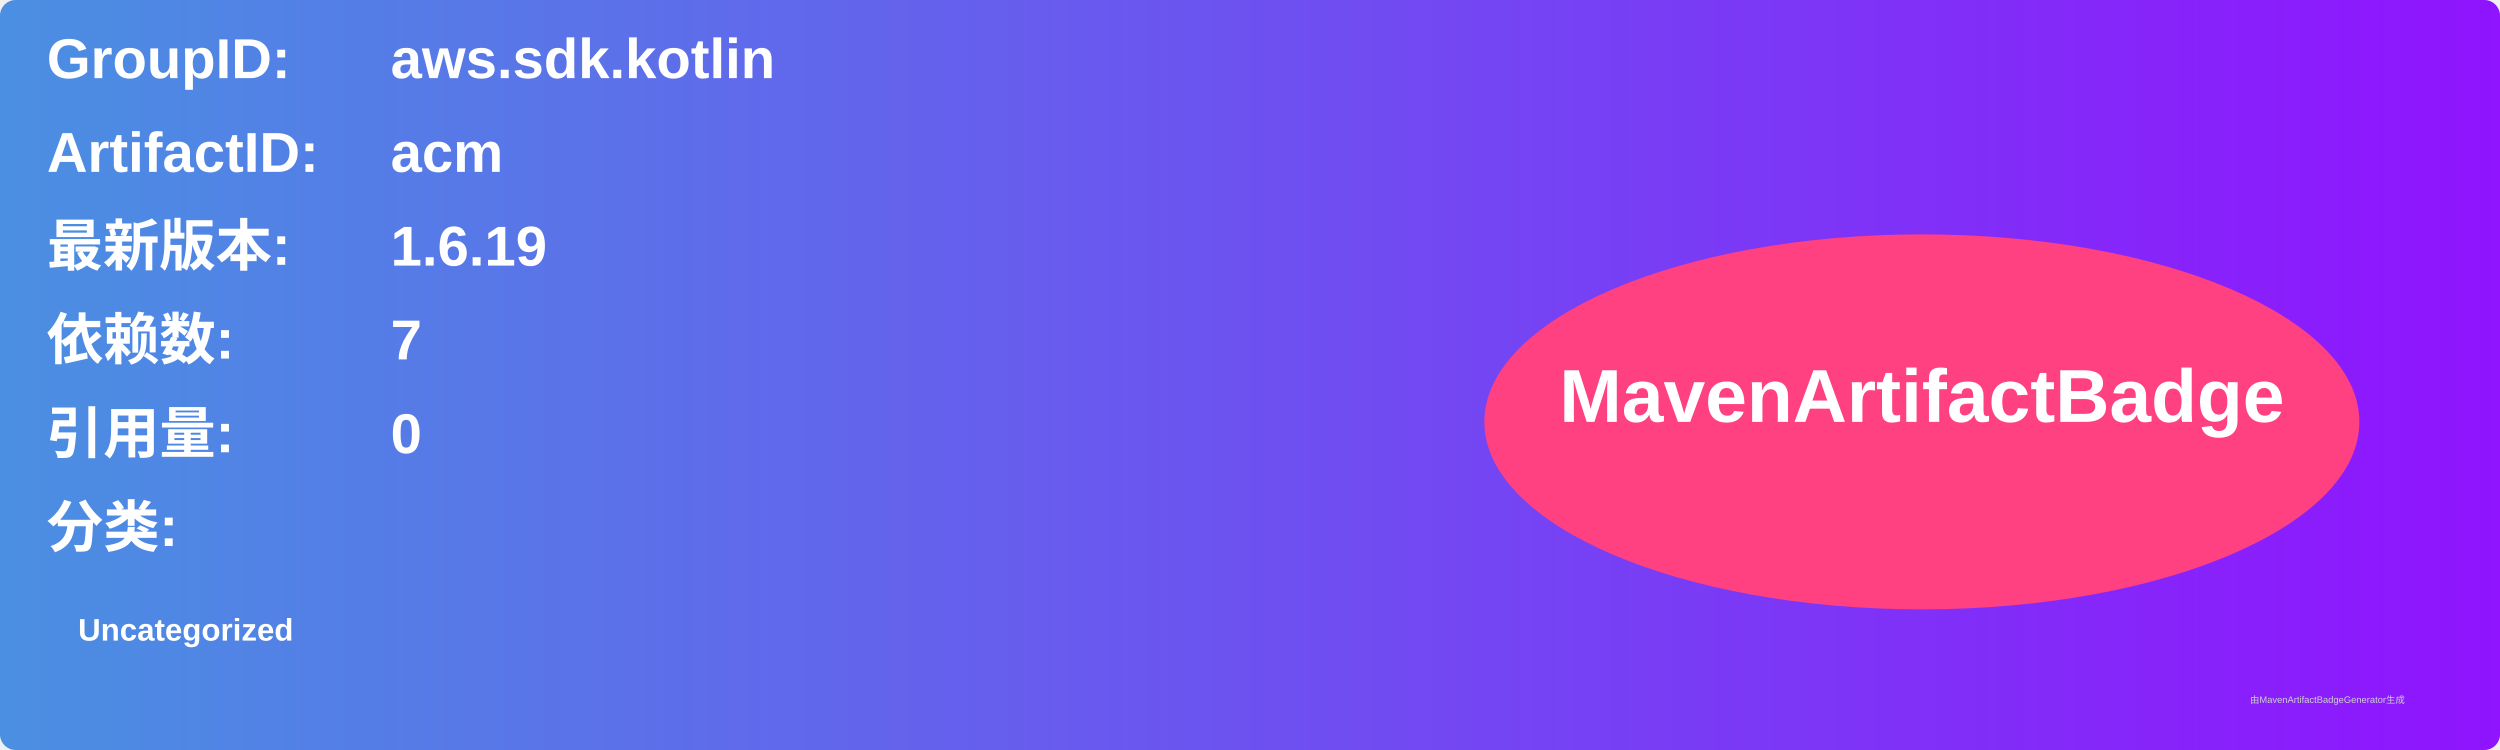
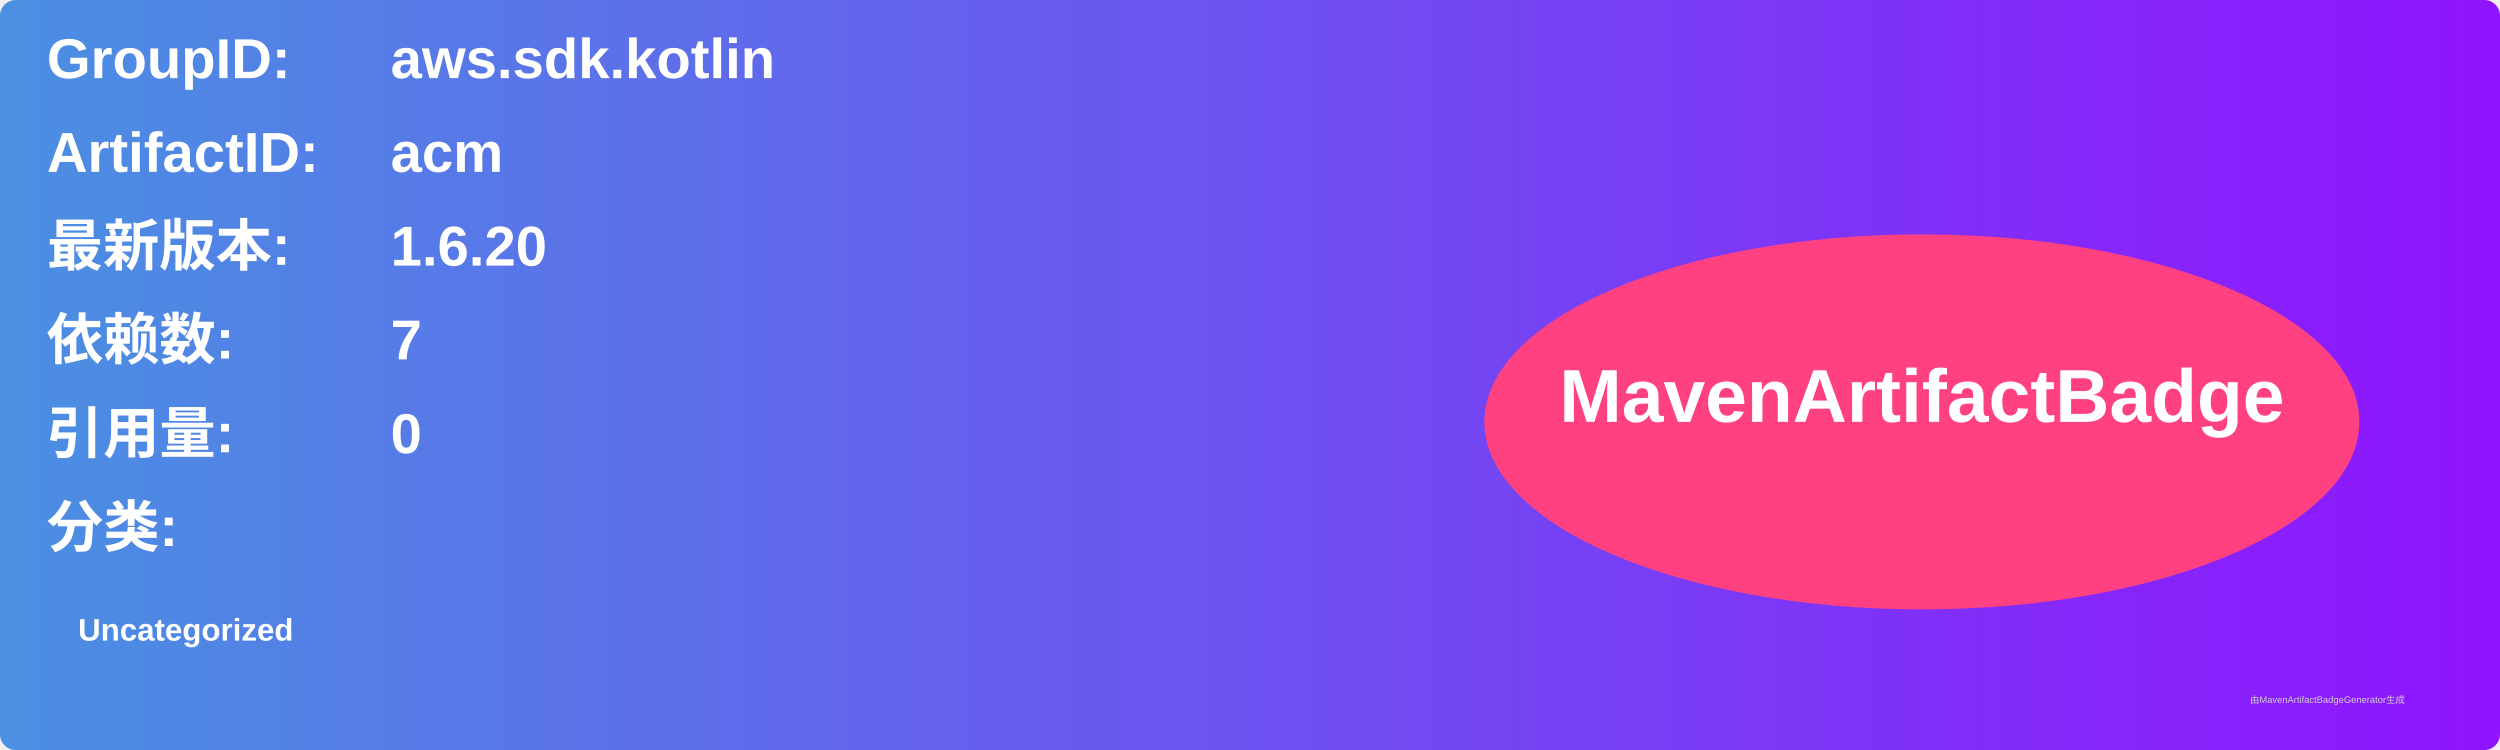
<svg xmlns="http://www.w3.org/2000/svg" width="800" height="240" viewBox="0 0 800 240">
  <linearGradient id="grad" x1="0%" y1="0%" x2="100%" y2="0%">
    <stop offset="0%" stop-color="#4a90e2" />
    <stop offset="100%" stop-color="#9013fe" />
  </linearGradient>
  <rect width="100%" height="100%" rx="5" ry="5" fill="url(#grad)" />
  <g transform="translate(15, 15)">
    <text x="0" y="10" font-family="Arial" font-size="18" fill="white" font-weight="bold" width="260">GroupID:</text>
    <text x="110" y="10" font-family="Arial" font-size="18" fill="white" font-weight="bold" width="460">aws.sdk.kotlin</text>
    <text x="0" y="40" font-family="Arial" font-size="18" fill="white" font-weight="bold" width="260">ArtifactID:</text>
    <text x="110" y="40" font-family="Arial" font-size="18" fill="white" font-weight="bold" width="460">acm</text>
    <text x="0" y="70" font-family="Arial" font-size="18" fill="white" font-weight="bold">最新版本:</text>
    <text x="110" y="70" font-family="Arial" font-size="18" fill="white" font-weight="bold">
-       <tspan font-weight="bold">1.6.19</tspan>
+       <tspan font-weight="bold">1.6.20</tspan>
    </text>
    <text x="0" y="100" font-family="Arial" font-size="18" fill="white" font-weight="bold">依赖数: </text>
    <text x="110" y="100" font-family="Arial" font-size="18" fill="white">
      <tspan font-weight="bold">7</tspan>
    </text>
    <text x="0" y="130" font-family="Arial" font-size="18" fill="white" font-weight="bold">引用量: </text>
    <text x="110" y="130" font-family="Arial" font-size="18" fill="white">
      <tspan font-weight="bold">0</tspan>
    </text>
    <text x="0" y="160" font-family="Arial" font-size="18" fill="white" font-weight="bold">分类:</text>
    <text x="10" y="190" font-family="Arial" font-size="10" fill="white">
      <tspan font-weight="bold">Uncategorized</tspan>
    </text>
    <ellipse cx="600" cy="120" rx="140" ry="60" fill="#ff4081" />
    <text x="600" y="120" text-anchor="middle" font-family="Arial" font-size="24" fill="white" font-weight="bold">MavenArtifactBadge</text>
  </g>
  <text x="720" y="225" font-family="Arial" font-size="3" fill="#d0d0d0">由MavenArtifactBadgeGenerator生成</text>
</svg>
